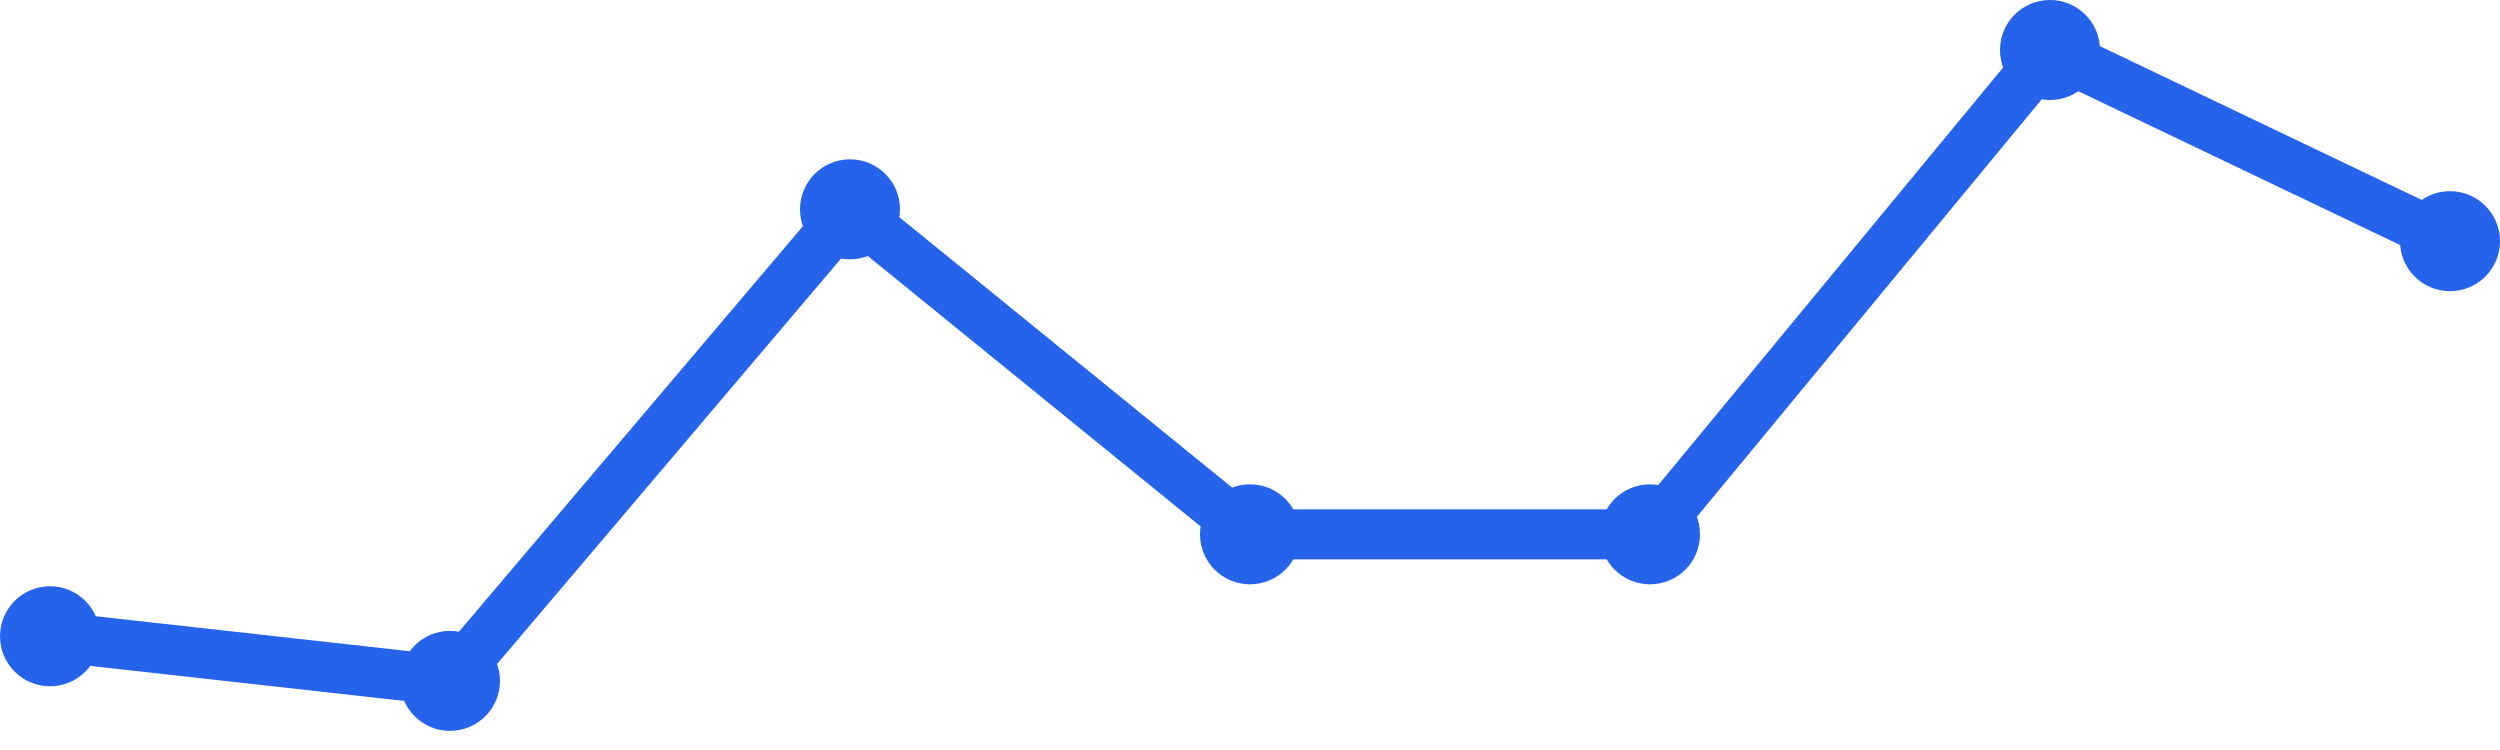
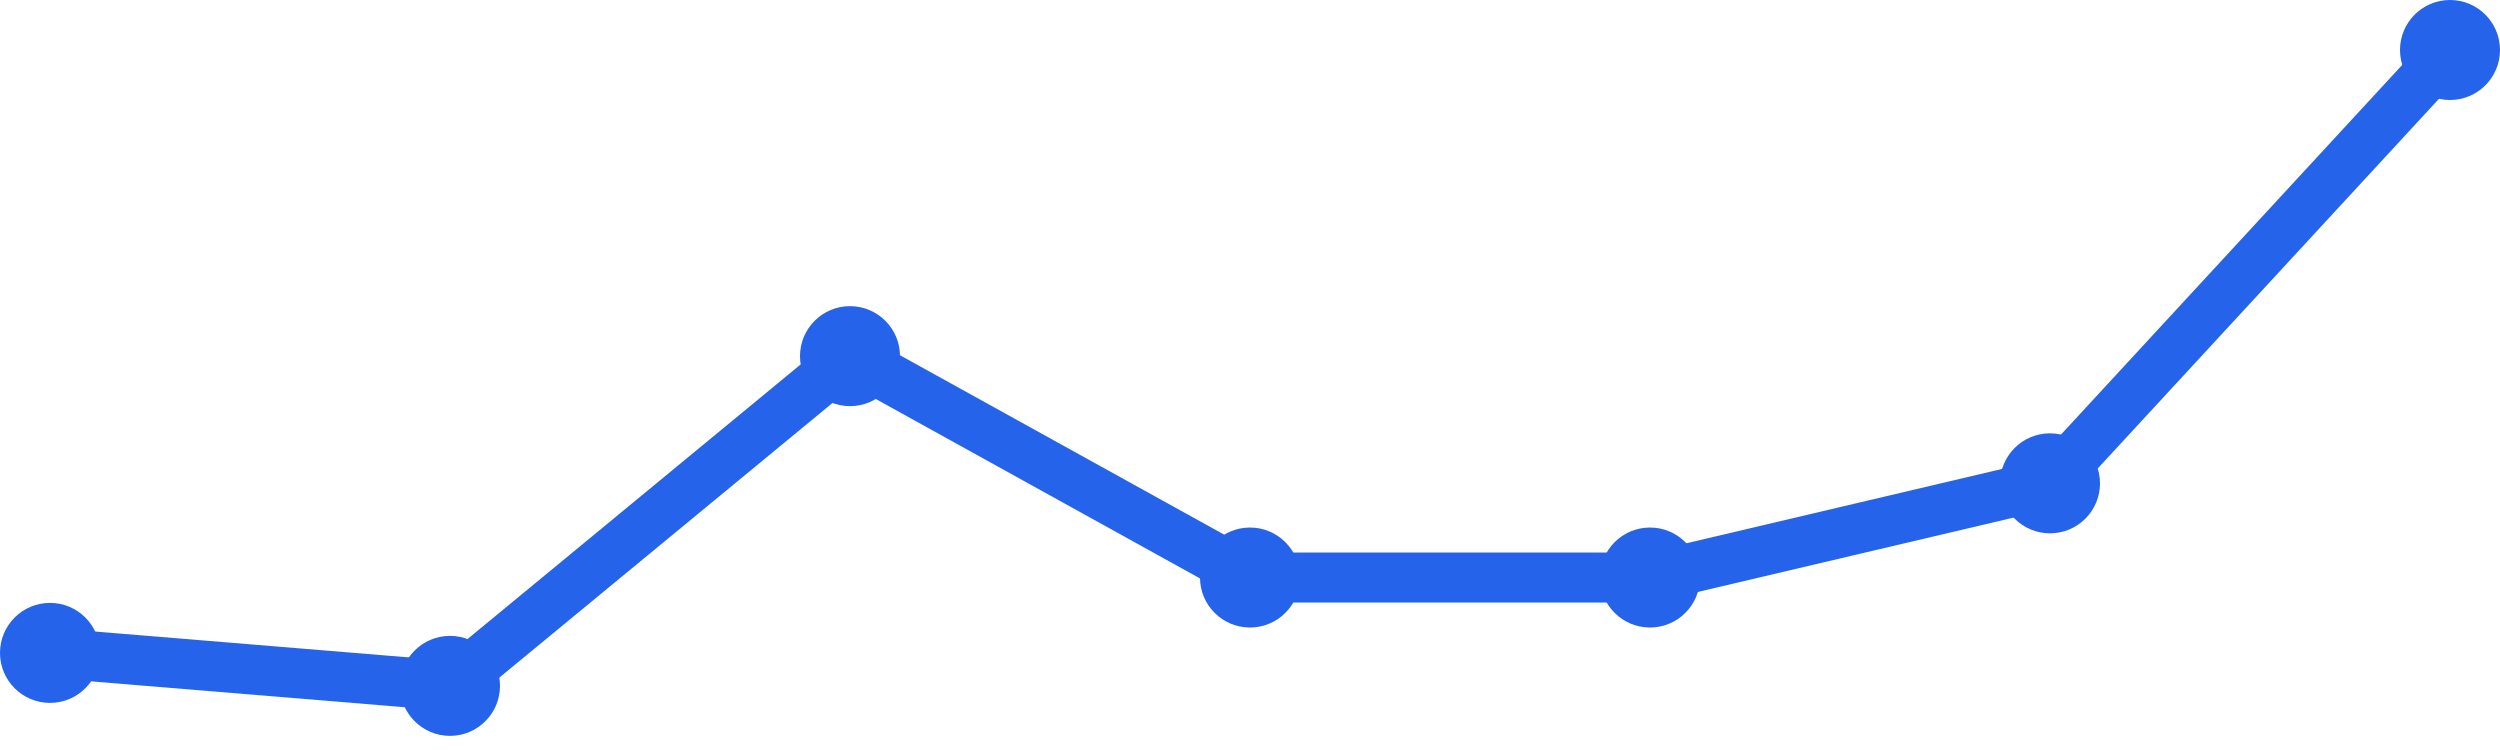
<svg xmlns="http://www.w3.org/2000/svg" width="100" height="30" viewBox="0 0 100 30">
-   <path d="M 2,25.451 L 18,27.235 L 34,8.373 L 50,21.373 L 66,21.373 L 82,2 L 98,9.647" fill="none" stroke="#2563eb" stroke-width="2" stroke-linecap="round" stroke-linejoin="round" />
-   <circle cx="2" cy="25.451" r="2" fill="#2563eb" />
-   <circle cx="18" cy="27.235" r="2" fill="#2563eb" />
-   <circle cx="34" cy="8.373" r="2" fill="#2563eb" />
-   <circle cx="50" cy="21.373" r="2" fill="#2563eb" />
-   <circle cx="66" cy="21.373" r="2" fill="#2563eb" />
-   <circle cx="82" cy="2" r="2" fill="#2563eb" />
-   <circle cx="98" cy="9.647" r="2" fill="#2563eb" />
+   <path d="M 2,26.116 L 18,27.435 L 34,14.246 L 50,23.101 L 66,23.101 L 82,19.333 L 98,2" fill="none" stroke="#2563eb" stroke-width="2" stroke-linecap="round" stroke-linejoin="round" />
+   <circle cx="2" cy="26.116" r="2" fill="#2563eb" />
+   <circle cx="18" cy="27.435" r="2" fill="#2563eb" />
+   <circle cx="34" cy="14.246" r="2" fill="#2563eb" />
+   <circle cx="50" cy="23.101" r="2" fill="#2563eb" />
+   <circle cx="66" cy="23.101" r="2" fill="#2563eb" />
+   <circle cx="82" cy="19.333" r="2" fill="#2563eb" />
+   <circle cx="98" cy="2" r="2" fill="#2563eb" />
</svg>
